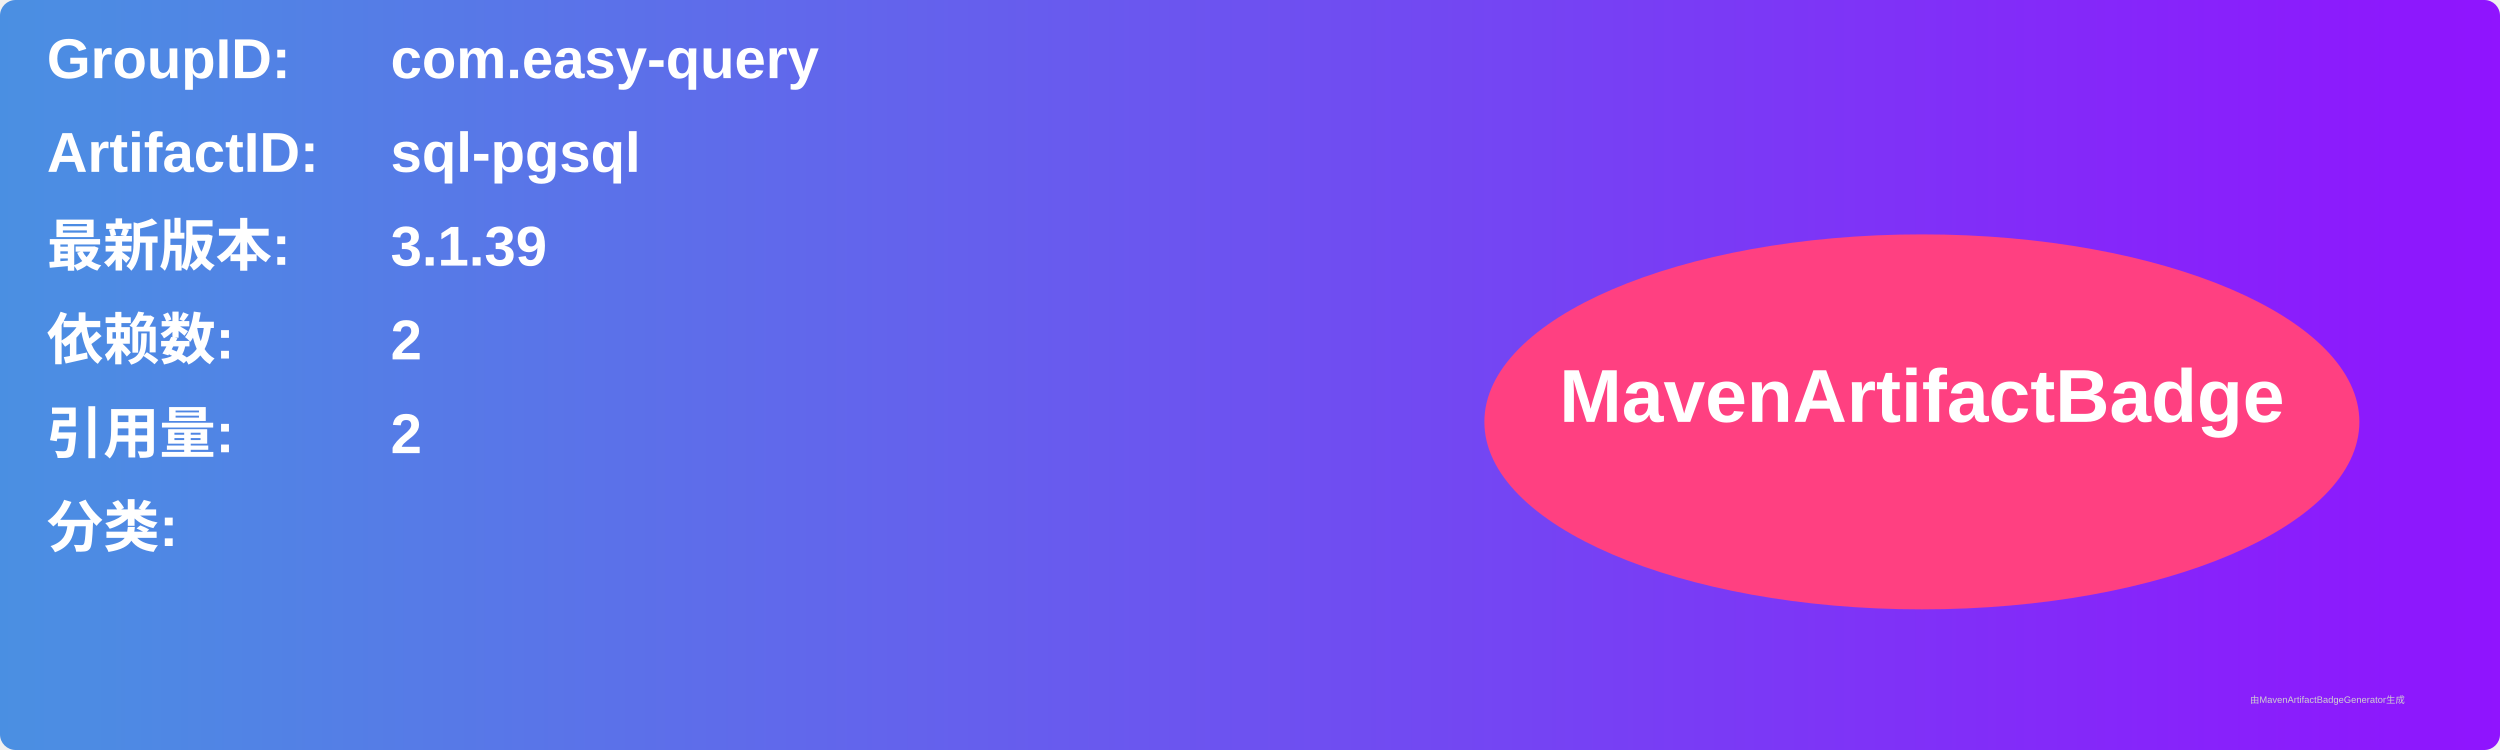
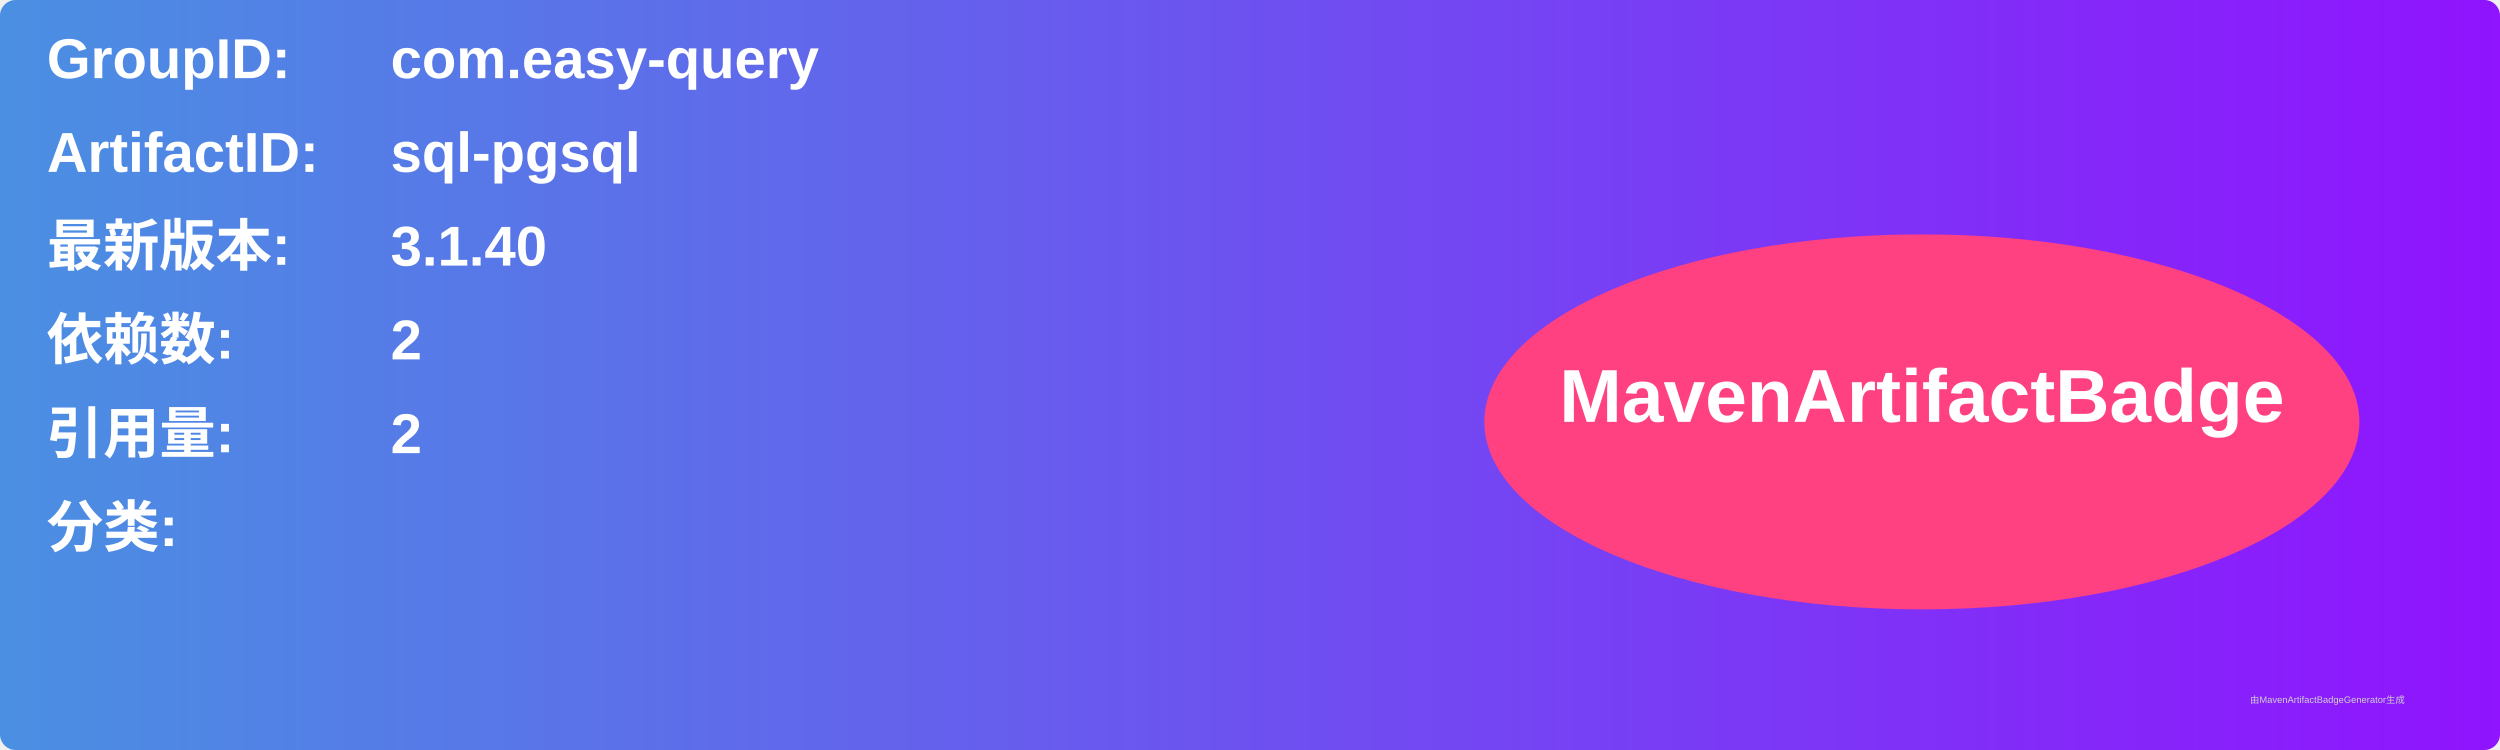
<svg xmlns="http://www.w3.org/2000/svg" width="800" height="240" viewBox="0 0 800 240">
  <linearGradient id="grad" x1="0%" y1="0%" x2="100%" y2="0%">
    <stop offset="0%" stop-color="#4a90e2" />
    <stop offset="100%" stop-color="#9013fe" />
  </linearGradient>
  <rect width="100%" height="100%" rx="5" ry="5" fill="url(#grad)" />
  <g transform="translate(15, 15)">
    <text x="0" y="10" font-family="Arial" font-size="18" fill="white" font-weight="bold" width="260">GroupID:</text>
    <text x="110" y="10" font-family="Arial" font-size="18" fill="white" font-weight="bold" width="460">com.easy-query</text>
    <text x="0" y="40" font-family="Arial" font-size="18" fill="white" font-weight="bold" width="260">ArtifactID:</text>
    <text x="110" y="40" font-family="Arial" font-size="18" fill="white" font-weight="bold" width="460">sql-pgsql</text>
    <text x="0" y="70" font-family="Arial" font-size="18" fill="white" font-weight="bold">最新版本:</text>
    <text x="110" y="70" font-family="Arial" font-size="18" fill="white" font-weight="bold">
-       <tspan font-weight="bold">3.1.39</tspan>
+       <tspan font-weight="bold">3.1.40</tspan>
    </text>
    <text x="0" y="100" font-family="Arial" font-size="18" fill="white" font-weight="bold">依赖数: </text>
    <text x="110" y="100" font-family="Arial" font-size="18" fill="white">
      <tspan font-weight="bold">2</tspan>
    </text>
    <text x="0" y="130" font-family="Arial" font-size="18" fill="white" font-weight="bold">引用量: </text>
    <text x="110" y="130" font-family="Arial" font-size="18" fill="white">
      <tspan font-weight="bold">2</tspan>
    </text>
    <text x="0" y="160" font-family="Arial" font-size="18" fill="white" font-weight="bold">分类:</text>
    <text x="10" y="190" font-family="Arial" font-size="10" fill="white">
      <tspan font-weight="bold" />
    </text>
    <ellipse cx="600" cy="120" rx="140" ry="60" fill="#ff4081" />
    <text x="600" y="120" text-anchor="middle" font-family="Arial" font-size="24" fill="white" font-weight="bold">MavenArtifactBadge</text>
  </g>
  <text x="720" y="225" font-family="Arial" font-size="3" fill="#d0d0d0">由MavenArtifactBadgeGenerator生成</text>
</svg>
